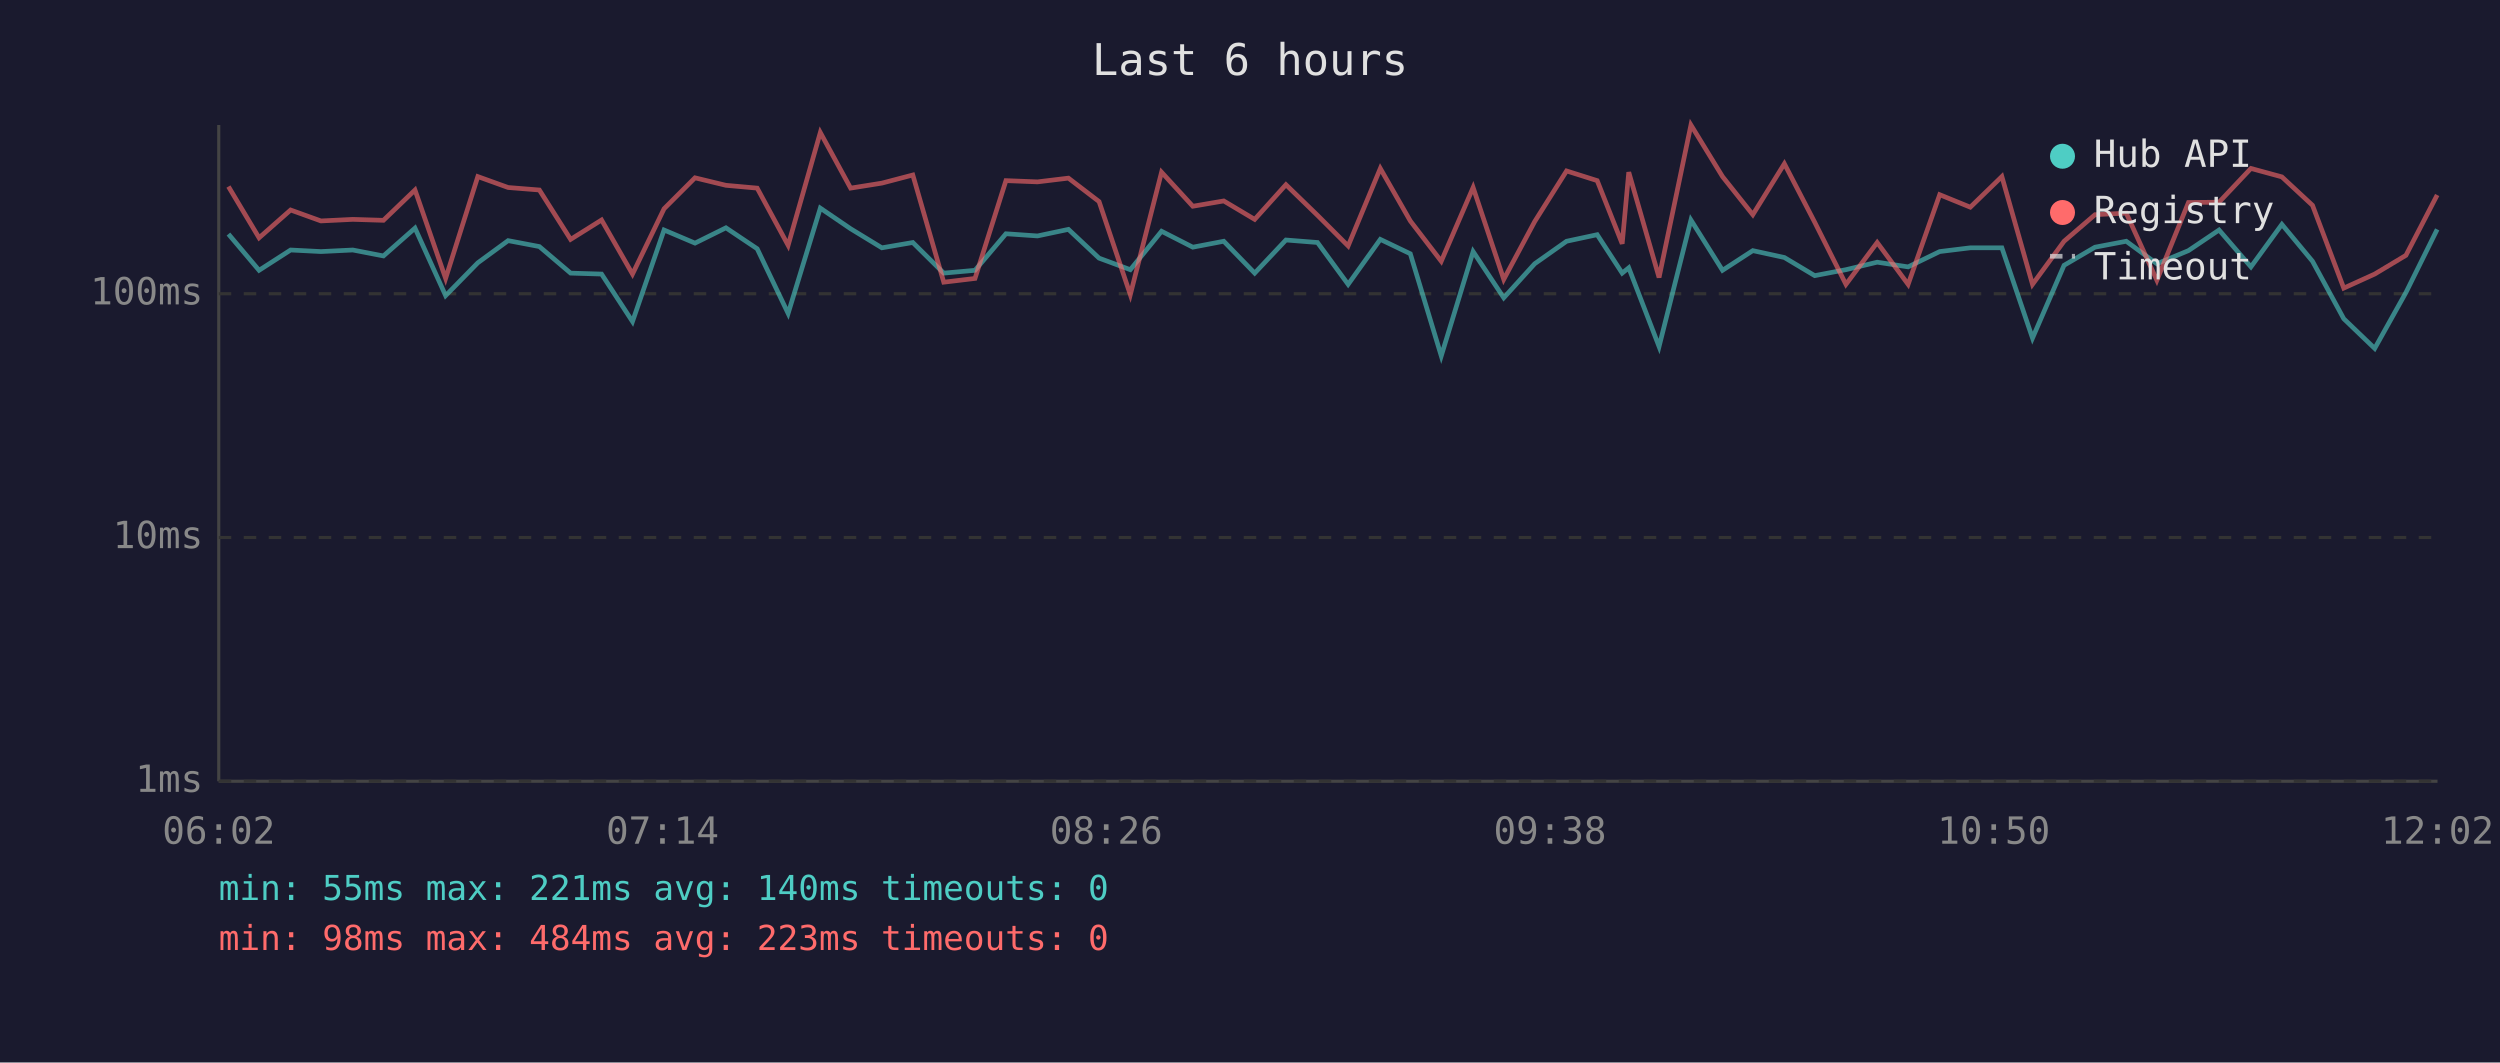
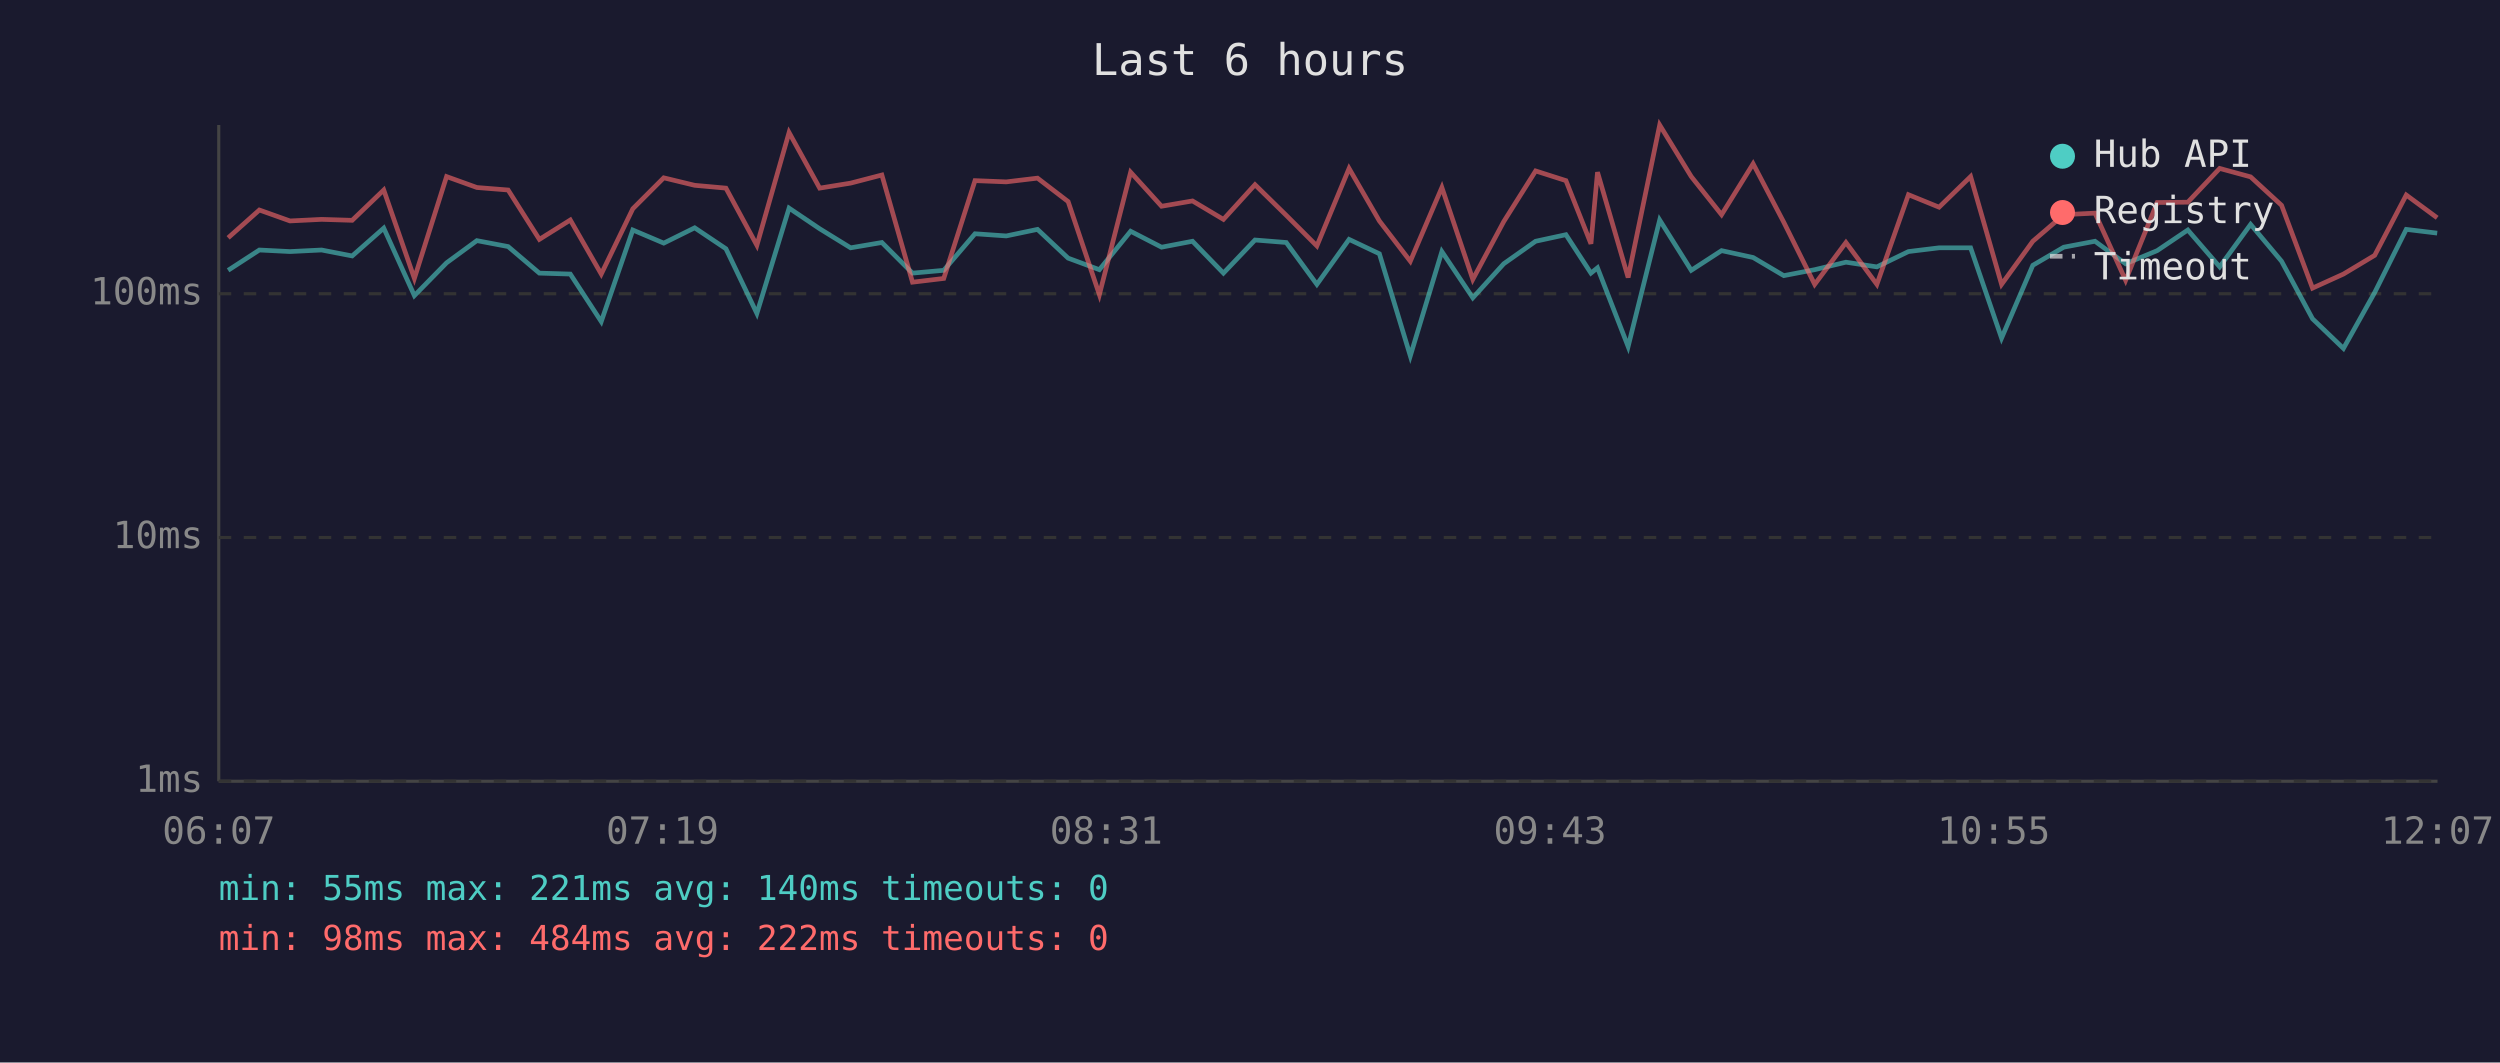
<svg xmlns="http://www.w3.org/2000/svg" viewBox="0 0 800 340" font-family="monospace" font-size="12">
  <rect width="800" height="340" fill="#1a1a2e" />
  <text x="400" y="24" fill="#e0e0e0" font-size="14" text-anchor="middle">Last 6 hours</text>
  <line x1="70" y1="40" x2="70" y2="250" stroke="#444" stroke-width="1" />
  <line x1="70" y1="250" x2="780" y2="250" stroke="#444" stroke-width="1" />
  <line x1="70" y1="250" x2="780" y2="250" stroke="#333" stroke-width="1" stroke-dasharray="4" />
  <text x="65" y="250" fill="#888" text-anchor="end" dominant-baseline="middle">1ms</text>
  <line x1="70" y1="172" x2="780" y2="172" stroke="#333" stroke-width="1" stroke-dasharray="4" />
  <text x="65" y="172" fill="#888" text-anchor="end" dominant-baseline="middle">10ms</text>
  <line x1="70" y1="94" x2="780" y2="94" stroke="#333" stroke-width="1" stroke-dasharray="4" />
  <text x="65" y="94" fill="#888" text-anchor="end" dominant-baseline="middle">100ms</text>
-   <text x="70" y="270" fill="#888" text-anchor="middle">06:02</text>
-   <text x="212" y="270" fill="#888" text-anchor="middle">07:14</text>
-   <text x="354" y="270" fill="#888" text-anchor="middle">08:26</text>
-   <text x="496" y="270" fill="#888" text-anchor="middle">09:38</text>
-   <text x="638" y="270" fill="#888" text-anchor="middle">10:50</text>
-   <text x="780" y="270" fill="#888" text-anchor="middle">12:02</text>
-   <polyline points="73.1,74.9 82.9,86.5 93.0,80.0 102.7,80.5 112.9,80.0 122.7,81.9 132.8,73.0 142.6,94.6 152.9,84.1 162.6,77.0 172.6,78.9 182.6,87.4 192.5,87.7 202.4,102.9 212.5,73.6 222.4,77.8 232.3,72.9 242.3,79.6 252.2,100.3 262.5,66.6 272.2,73.2 282.2,79.3 292.1,77.6 302.0,87.4 312.0,86.5 321.9,74.8 332.0,75.5 341.9,73.4 351.7,82.6 361.7,86.3 371.7,74.0 381.7,79.1 391.6,77.2 401.5,87.4 411.5,76.8 421.6,77.6 431.4,91.0 441.7,76.6 451.3,81.2 461.2,113.9 471.4,80.5 481.2,95.3 491.1,84.4 501.3,77.2 511.1,75.1 519.1,87.4 521.2,85.7 530.9,110.9 541.1,70.4 551.2,86.5 560.9,80.2 571.0,82.4 580.7,88.2 590.7,86.3 600.7,83.9 610.6,85.4 620.7,80.5 630.5,79.3 640.6,79.3 650.4,108.2 660.5,84.9 670.4,79.1 680.4,77.2 690.2,84.4 700.3,80.2 710.1,73.6 720.3,85.4 730.2,71.8 740.0,83.6 750.0,102.0 759.9,111.5 769.9,93.6 779.9,73.4" fill="none" stroke="#4ecdc4" stroke-width="1.5" opacity="0.6" />
-   <polyline points="73.1,59.7 82.9,76.1 93.0,67.2 102.7,70.7 112.9,70.2 122.7,70.5 132.8,60.8 142.6,89.1 152.9,56.5 162.6,60.0 172.6,60.8 182.6,76.6 192.5,70.4 202.4,87.7 212.5,66.8 222.4,56.9 232.3,59.3 242.3,60.2 252.2,78.5 262.5,42.4 272.2,60.2 282.2,58.6 292.1,56.0 302.0,90.3 312.0,89.1 321.9,57.8 332.0,58.2 341.9,57.0 351.7,64.5 361.7,94.3 371.7,55.1 381.7,66.0 391.6,64.3 401.5,70.2 411.5,59.1 421.6,68.9 431.4,78.7 441.7,53.9 451.3,70.7 461.2,83.6 471.4,60.0 481.2,89.4 491.1,70.9 501.3,54.7 511.1,57.8 519.1,78.0 521.2,55.1 530.9,88.8 541.1,40.0 551.2,56.5 560.9,68.7 571.0,52.4 580.7,71.1 590.7,91.0 600.7,77.6 610.6,91.0 620.7,62.3 630.5,66.3 640.6,56.5 650.4,91.0 660.5,77.2 670.4,68.7 680.4,68.2 690.2,89.7 700.3,64.8 710.1,64.7 720.3,53.9 730.2,56.6 740.0,65.7 750.0,92.2 759.9,87.7 769.9,81.7 779.9,62.4" fill="none" stroke="#ff6b6b" stroke-width="1.5" opacity="0.6" />
+   <text x="70" y="270" fill="#888" text-anchor="middle">06:07</text>
+   <text x="212" y="270" fill="#888" text-anchor="middle">07:19</text>
+   <text x="354" y="270" fill="#888" text-anchor="middle">08:31</text>
+   <text x="496" y="270" fill="#888" text-anchor="middle">09:43</text>
+   <text x="638" y="270" fill="#888" text-anchor="middle">10:55</text>
+   <text x="780" y="270" fill="#888" text-anchor="middle">12:07</text>
+   <polyline points="73.0,86.5 83.0,80.0 92.8,80.5 102.9,80.0 112.7,81.9 122.8,73.0 132.6,94.6 142.9,84.1 152.6,77.0 162.6,78.9 172.6,87.4 182.5,87.7 192.4,102.9 202.5,73.6 212.4,77.8 222.3,72.9 232.3,79.6 242.2,100.3 252.5,66.6 262.3,73.2 272.2,79.3 282.2,77.6 292.0,87.4 302.0,86.5 312.0,74.8 322.0,75.5 332.0,73.4 341.8,82.6 351.8,86.3 361.8,74.0 371.7,79.1 381.6,77.2 391.5,87.4 401.6,76.8 411.6,77.6 421.4,91.0 431.7,76.6 441.4,81.2 451.3,113.9 461.4,80.5 471.3,95.3 481.2,84.4 491.4,77.2 501.1,75.1 509.1,87.4 511.2,85.7 521.0,110.9 531.1,70.4 541.2,86.5 550.9,80.2 561.0,82.4 570.8,88.2 580.7,86.3 590.7,83.9 600.6,85.4 610.7,80.5 620.5,79.3 630.6,79.3 640.5,108.2 650.5,84.9 660.4,79.1 670.4,77.2 680.2,84.4 690.3,80.2 700.1,73.6 710.3,85.4 720.2,71.8 730.1,83.6 740.0,102.0 749.9,111.5 759.9,93.6 770.0,73.4 779.9,74.6" fill="none" stroke="#4ecdc4" stroke-width="1.5" opacity="0.6" />
+   <polyline points="73.0,76.1 83.0,67.2 92.8,70.7 102.9,70.2 112.7,70.5 122.8,60.8 132.6,89.1 142.9,56.5 152.6,60.0 162.6,60.8 172.6,76.6 182.5,70.4 192.4,87.7 202.5,66.8 212.4,56.9 222.3,59.3 232.3,60.2 242.2,78.5 252.5,42.4 262.3,60.2 272.2,58.6 282.2,56.0 292.0,90.3 302.0,89.1 312.0,57.8 322.0,58.2 332.0,57.0 341.8,64.5 351.8,94.3 361.8,55.1 371.7,66.0 381.6,64.3 391.5,70.2 401.6,59.1 411.6,68.9 421.4,78.7 431.7,53.9 441.4,70.7 451.3,83.6 461.4,60.0 471.3,89.4 481.2,70.9 491.4,54.7 501.1,57.8 509.1,78.0 511.2,55.1 521.0,88.8 531.1,40.0 541.2,56.5 550.9,68.7 561.0,52.4 570.8,71.1 580.7,91.0 590.7,77.6 600.6,91.0 610.7,62.3 620.5,66.3 630.6,56.5 640.5,91.0 650.5,77.2 660.4,68.7 670.4,68.2 680.2,89.7 690.3,64.8 700.1,64.7 710.3,53.9 720.2,56.6 730.1,65.7 740.0,92.2 749.9,87.7 759.9,81.7 770.0,62.4 779.9,69.7" fill="none" stroke="#ff6b6b" stroke-width="1.5" opacity="0.6" />
  <circle cx="660" cy="50" r="4" fill="#4ecdc4" />
  <text x="670" y="50" fill="#e0e0e0" dominant-baseline="middle">Hub API</text>
  <circle cx="660" cy="68" r="4" fill="#ff6b6b" />
  <text x="670" y="68" fill="#e0e0e0" dominant-baseline="middle">Registry</text>
  <line x1="656" y1="82" x2="664" y2="82" stroke="#e0e0e0" stroke-width="1.5" stroke-dasharray="4,3" opacity="0.7" />
  <text x="670" y="86" fill="#e0e0e0" dominant-baseline="middle">Timeout</text>
  <text x="70" y="288" fill="#4ecdc4" font-size="11">min: 55ms  max: 221ms  avg: 140ms  timeouts: 0</text>
-   <text x="70" y="304" fill="#ff6b6b" font-size="11">min: 98ms  max: 484ms  avg: 223ms  timeouts: 0</text>
+   <text x="70" y="304" fill="#ff6b6b" font-size="11">min: 98ms  max: 484ms  avg: 222ms  timeouts: 0</text>
</svg>
